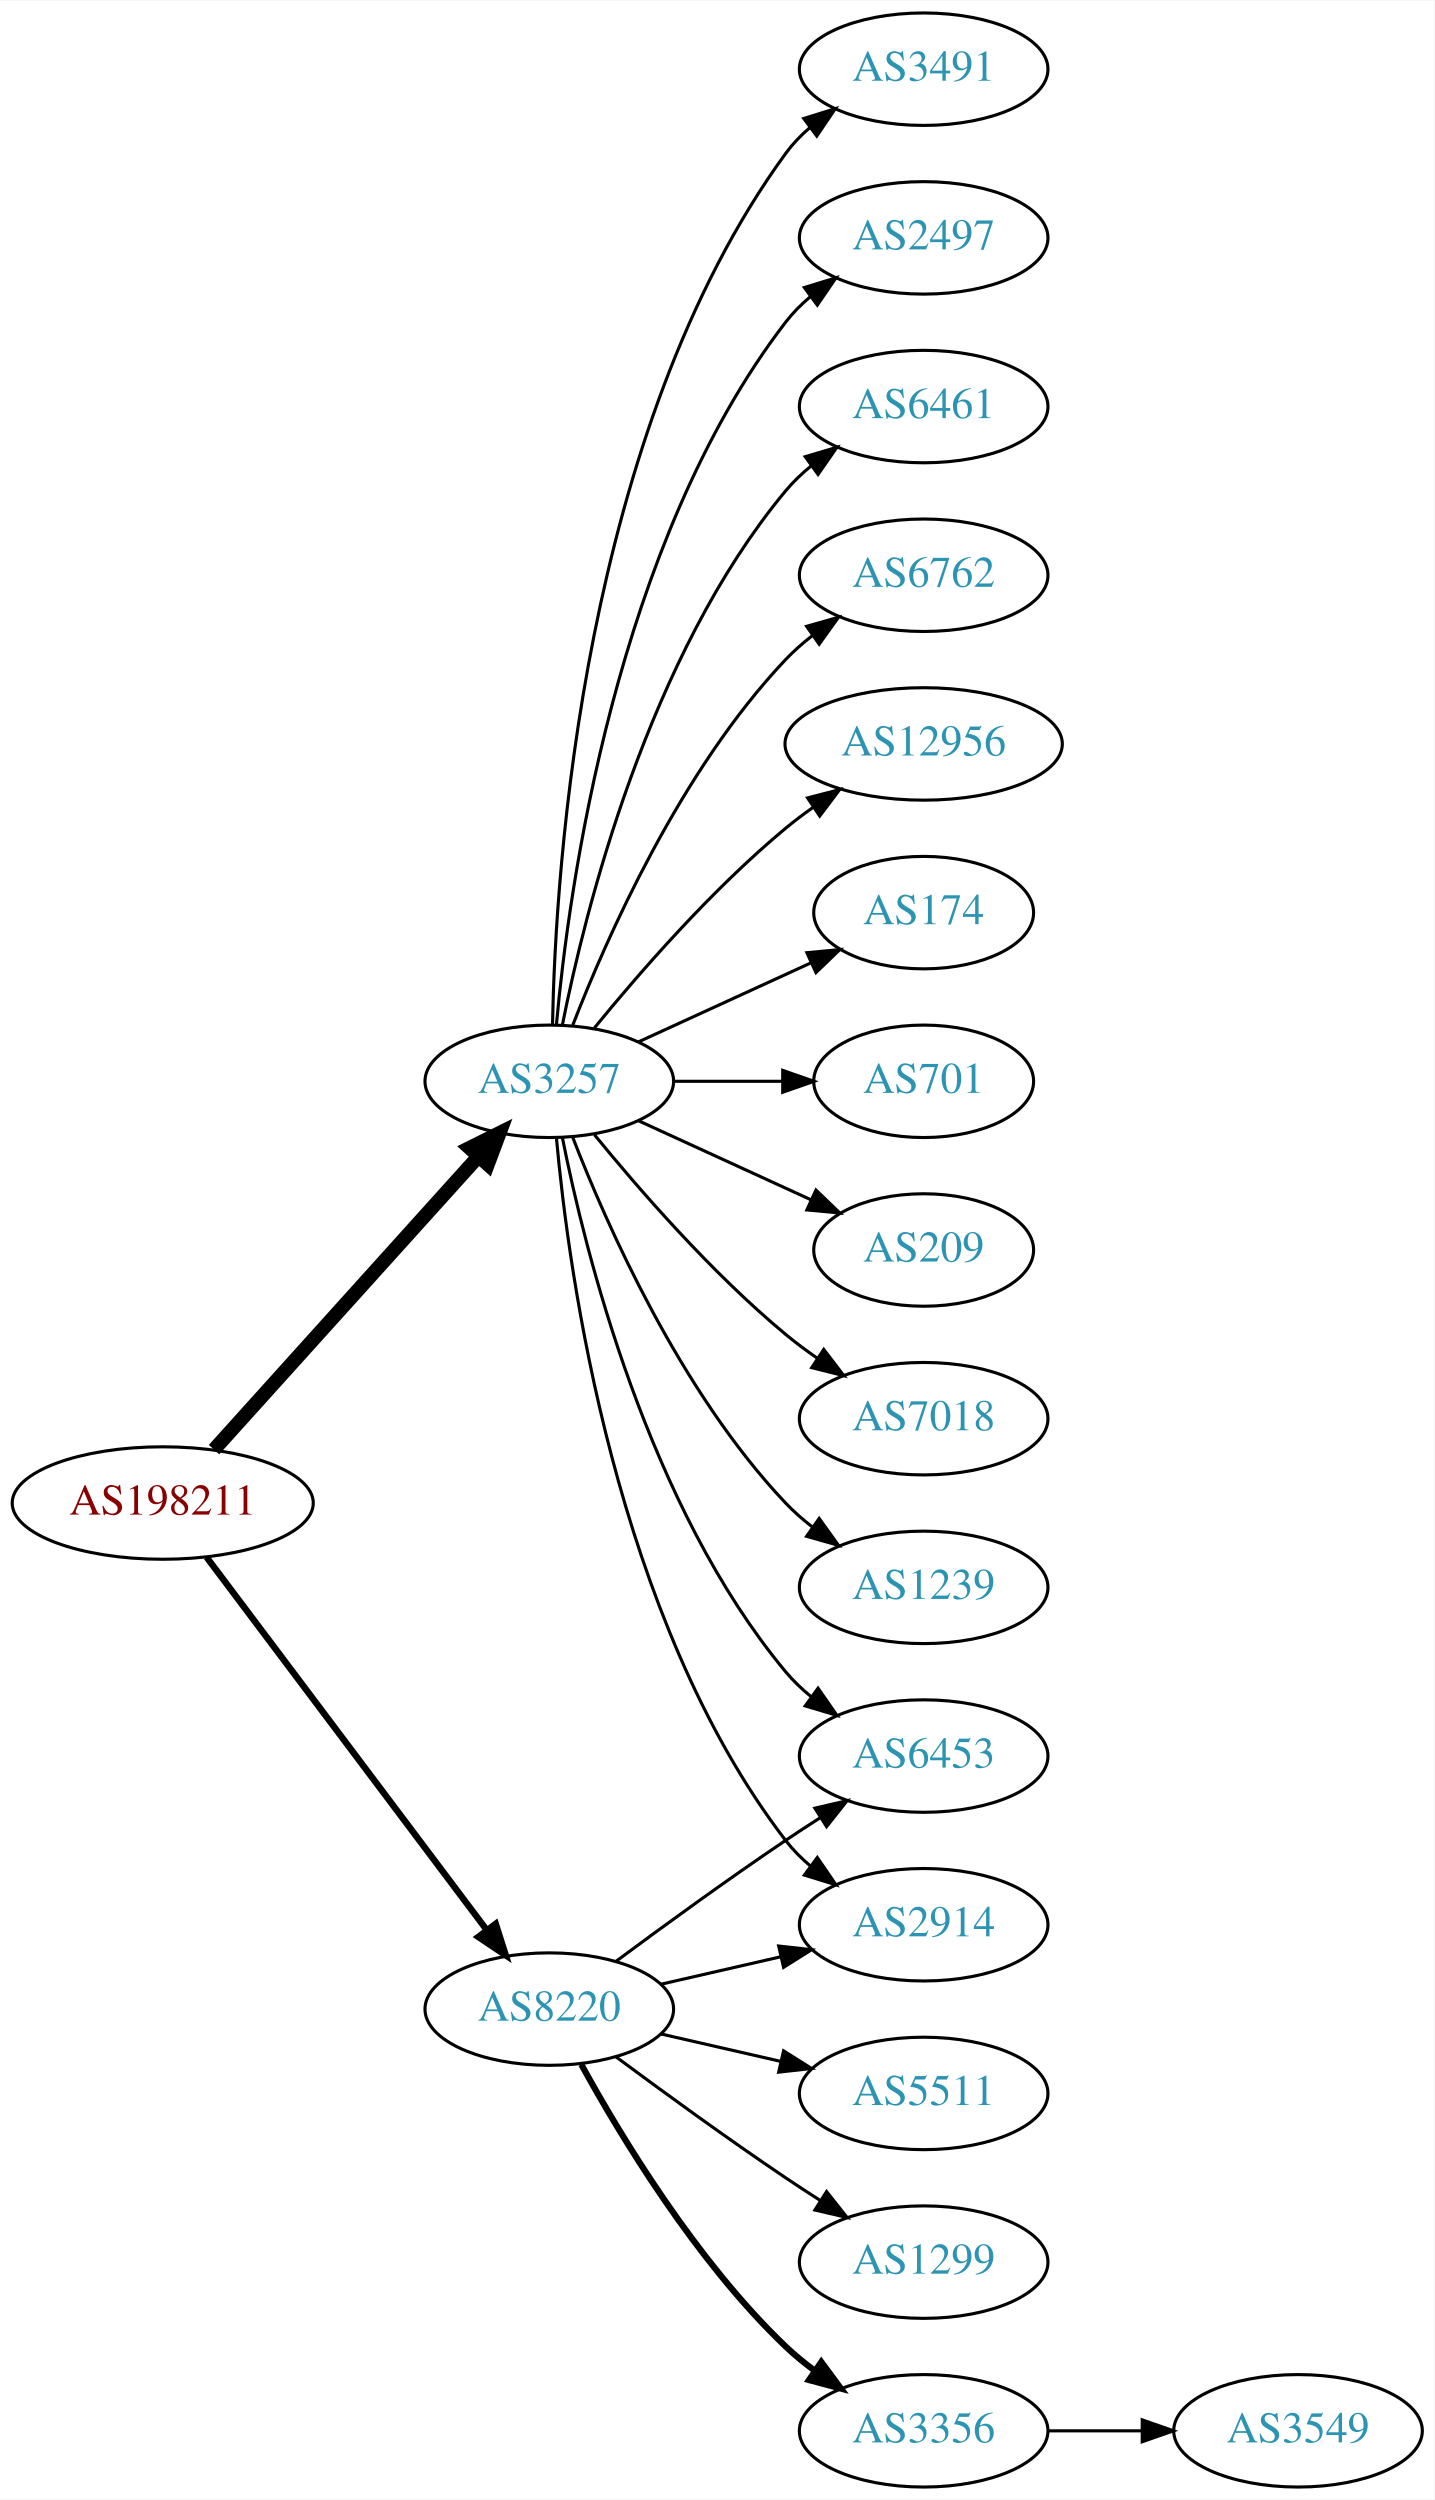
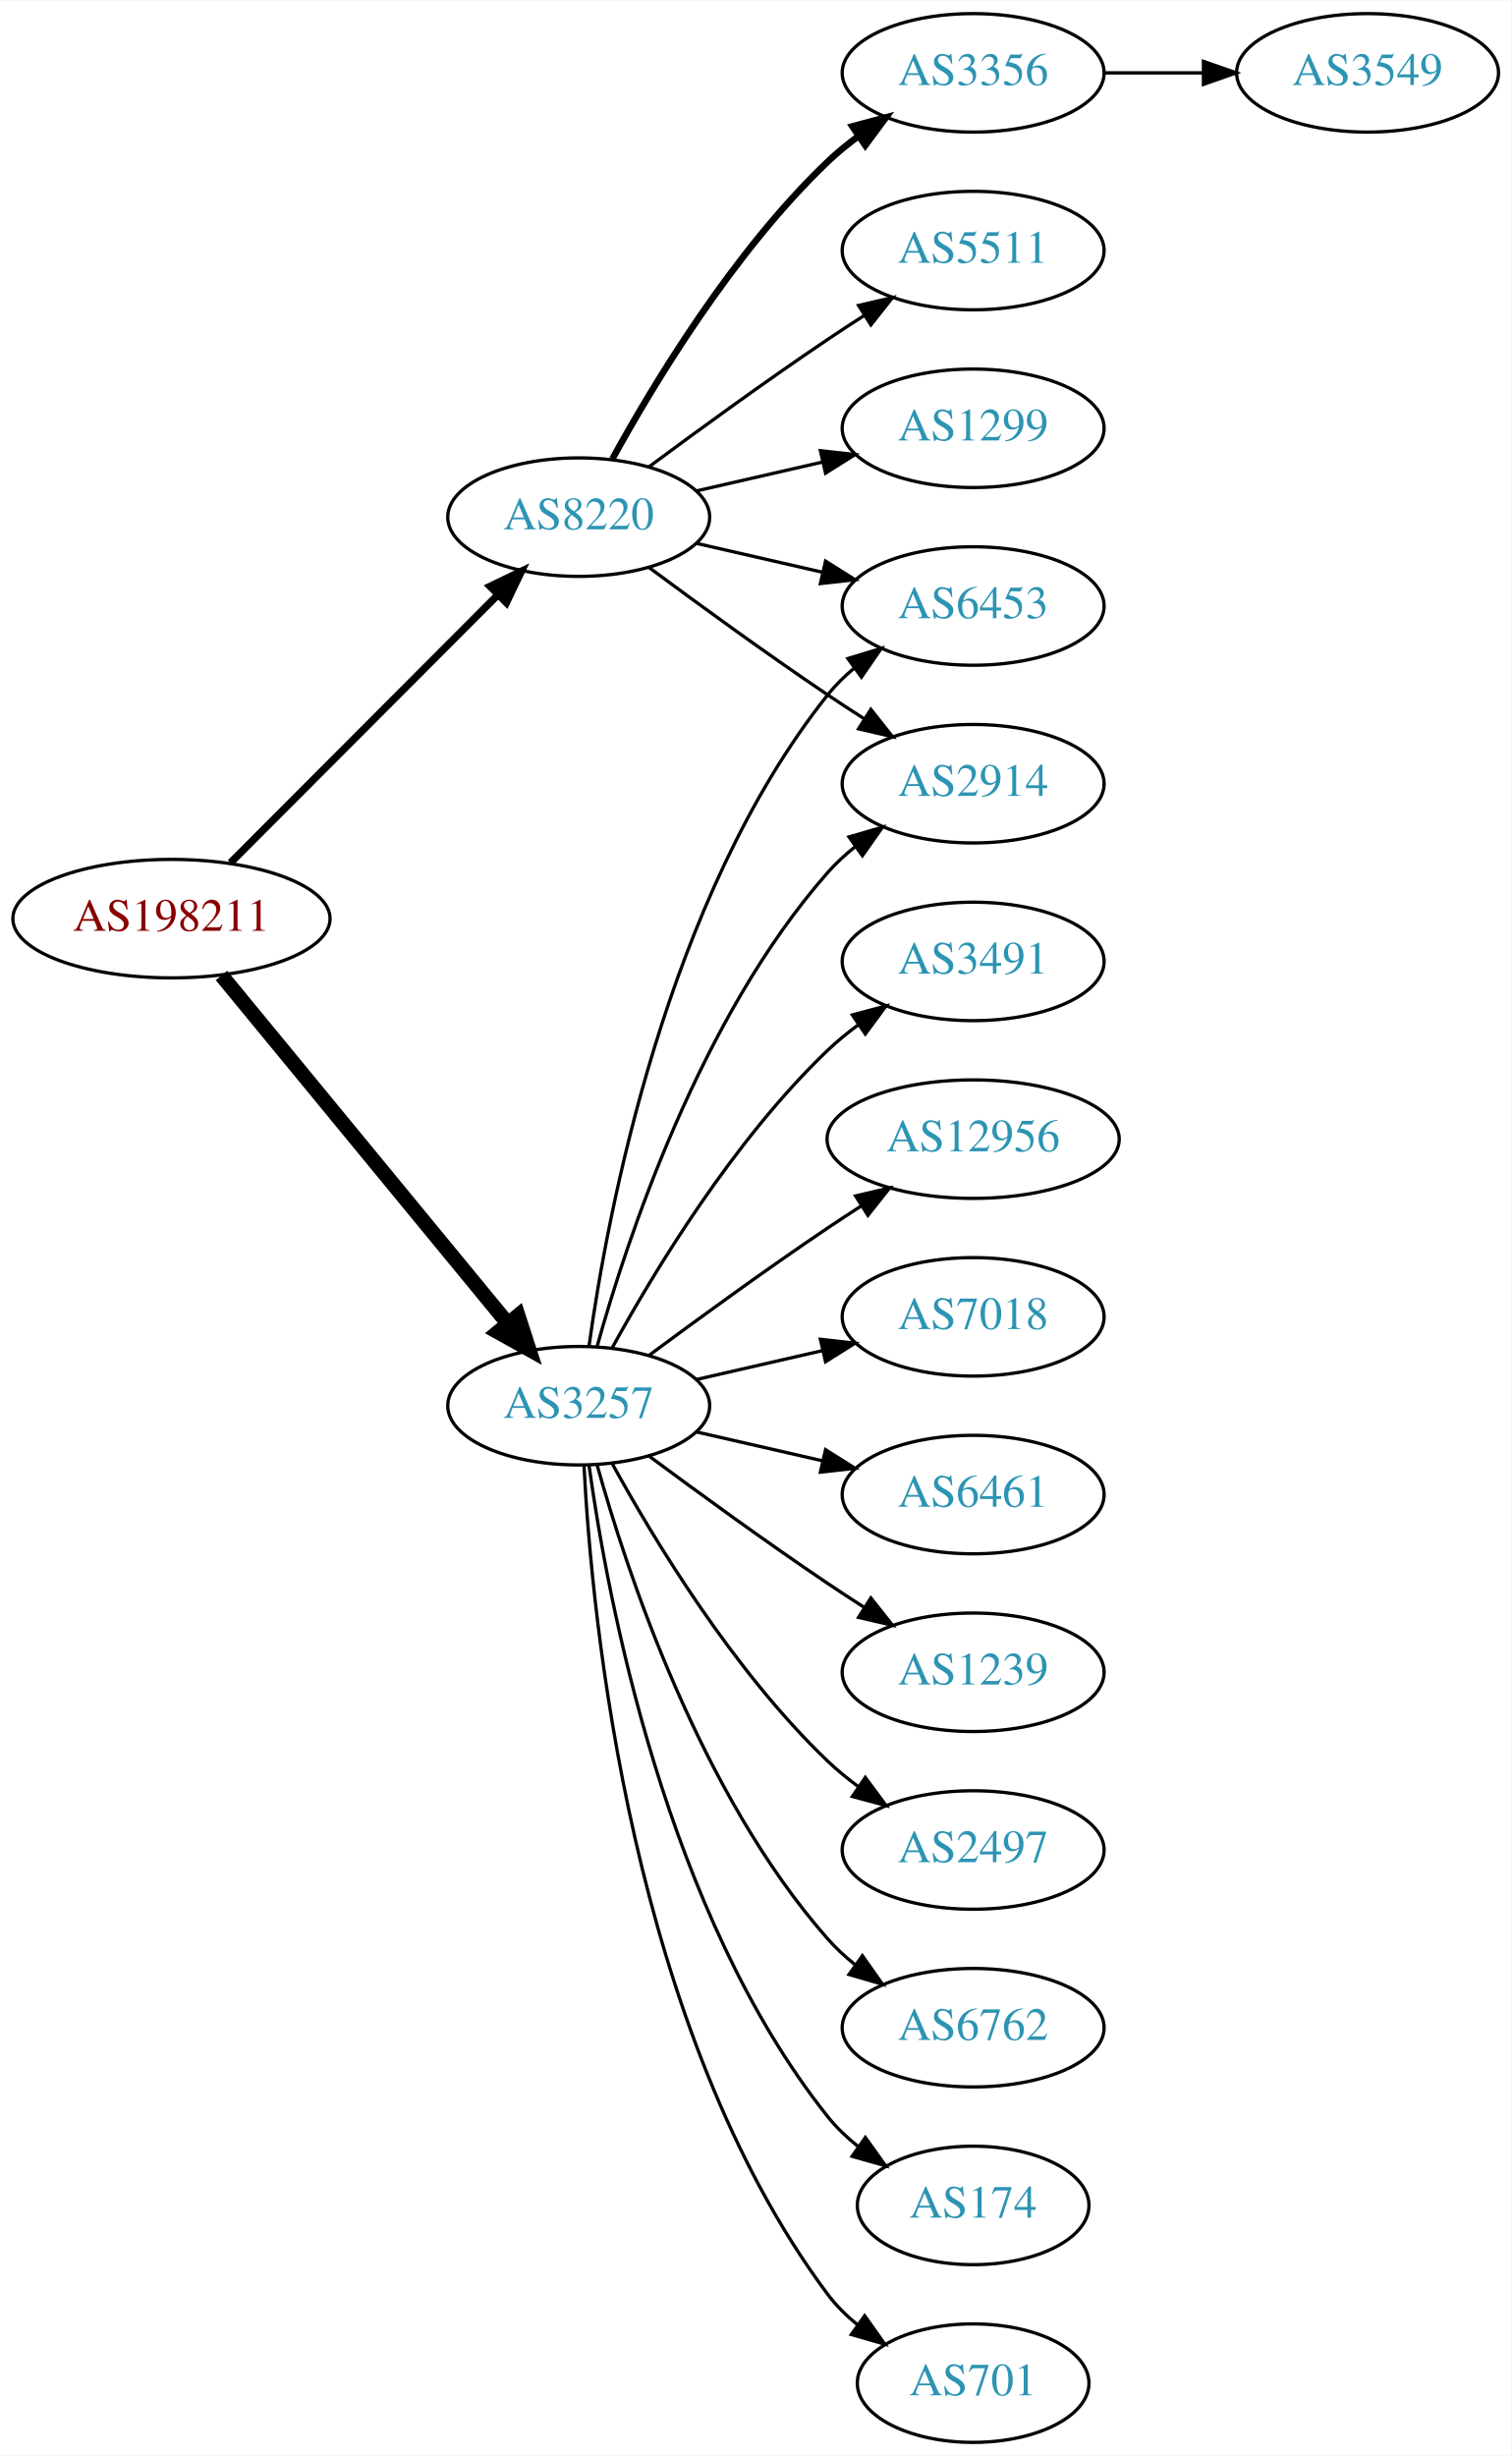
- <svg xmlns="http://www.w3.org/2000/svg" xmlns:xlink="http://www.w3.org/1999/xlink" width="459pt" height="800pt" viewBox="0.00 0.00 459.17 800.00">
-   <g id="graph0" class="graph" transform="scale(1 1) rotate(0) translate(4 796)">
-     <polygon fill="white" stroke="none" points="-4,4 -4,-796 455.17,-796 455.17,4 -4,4" />
+ <svg xmlns="http://www.w3.org/2000/svg" xmlns:xlink="http://www.w3.org/1999/xlink" width="459pt" height="746pt" viewBox="0.00 0.00 459.17 746.00">
+   <g id="graph0" class="graph" transform="scale(1 1) rotate(0) translate(4 742)">
+     <polygon fill="white" stroke="none" points="-4,4 -4,-742 455.17,-742 455.17,4 -4,4" />
    <g id="node1" class="node">
      <g id="a_node1">
        <a xlink:href="/asn/198211" xlink:title="AS198211 ~ EGGER-AS [AT]">
-           <ellipse fill="#ffffff" stroke="black" cx="48.096" cy="-315" rx="48.192" ry="18" />
-           <text text-anchor="middle" x="48.096" y="-311.3" font-family="Times,serif" font-size="14.00" fill="#880000">AS198211</text>
+           <ellipse fill="#ffffff" stroke="black" cx="48.096" cy="-463" rx="48.192" ry="18" />
+           <text text-anchor="middle" x="48.096" y="-459.3" font-family="Times,serif" font-size="14.00" fill="#880000">AS198211</text>
        </a>
      </g>
    </g>
    <g id="node2" class="node">
      <g id="a_node2">
        <a xlink:href="/asn/3257" xlink:title="AS3257 ~ GTT [DE]">
-           <ellipse fill="#ffffff" stroke="black" cx="171.838" cy="-450" rx="39.794" ry="18" />
-           <text text-anchor="middle" x="171.838" y="-446.3" font-family="Times,serif" font-size="14.00" fill="#2c94b3">AS3257</text>
+           <ellipse fill="#ffffff" stroke="black" cx="171.838" cy="-315" rx="39.794" ry="18" />
+           <text text-anchor="middle" x="171.838" y="-311.3" font-family="Times,serif" font-size="14.00" fill="#2c94b3">AS3257</text>
        </a>
      </g>
    </g>
    <g id="edge1" class="edge">
-       <path fill="none" stroke="black" stroke-width="4.5" d="M64.514,-332.098C85.945,-355.862 124.837,-398.99 149.174,-425.977" />
-       <polygon fill="black" stroke="black" stroke-width="4.5" points="146.304,-428.674 155.925,-433.463 152.152,-423.4 146.304,-428.674" />
+       <path fill="none" stroke="black" stroke-width="4.5" d="M63.299,-445.733C84.742,-419.666 125.493,-370.126 150.208,-340.079" />
+       <polygon fill="black" stroke="black" stroke-width="4.5" points="153.413,-342.381 156.725,-332.157 147.331,-337.379 153.413,-342.381" />
    </g>
    <g id="node3" class="node">
      <g id="a_node3">
        <a xlink:href="/asn/8220" xlink:title="AS8220 ~ COLT [GB]">
-           <ellipse fill="#ffffff" stroke="black" cx="171.838" cy="-153" rx="39.794" ry="18" />
-           <text text-anchor="middle" x="171.838" y="-149.3" font-family="Times,serif" font-size="14.00" fill="#2c94b3">AS8220</text>
+           <ellipse fill="#ffffff" stroke="black" cx="171.838" cy="-585" rx="39.794" ry="18" />
+           <text text-anchor="middle" x="171.838" y="-581.3" font-family="Times,serif" font-size="14.00" fill="#2c94b3">AS8220</text>
        </a>
      </g>
    </g>
    <g id="edge2" class="edge">
-       <path fill="none" stroke="black" stroke-width="2.077" d="M62.124,-297.663C83.634,-269.04 126.675,-211.767 151.664,-178.514" />
-       <polygon fill="black" stroke="black" stroke-width="2.077" points="154.693,-180.309 157.903,-170.212 149.097,-176.104 154.693,-180.309" />
+       <path fill="none" stroke="black" stroke-width="2.25" d="M66.023,-479.964C87.129,-501.114 123.327,-537.388 147.17,-561.282" />
+       <polygon fill="black" stroke="black" stroke-width="2.25" points="144.902,-563.964 154.443,-568.57 149.857,-559.019 144.902,-563.964" />
    </g>
    <g id="node4" class="node">
      <g id="a_node4">
-         <a xlink:href="/asn/174" xlink:title="AS174 ~ Cogent Communications [US]">
-           <ellipse fill="#ffffff" stroke="black" cx="291.681" cy="-504" rx="35.194" ry="18" />
-           <text text-anchor="middle" x="291.681" y="-500.3" font-family="Times,serif" font-size="14.00" fill="#2c94b3">AS174</text>
+         <a xlink:href="/asn/6762" xlink:title="AS6762 ~ TELECOM ITALIA SPARKLE S.p.A. [IT]">
+           <ellipse fill="#ffffff" stroke="black" cx="291.681" cy="-126" rx="39.794" ry="18" />
+           <text text-anchor="middle" x="291.681" y="-122.3" font-family="Times,serif" font-size="14.00" fill="#2c94b3">AS6762</text>
        </a>
      </g>
    </g>
    <g id="edge3" class="edge">
-       <path fill="none" stroke="black" d="M200.467,-462.661C216.883,-470.183 237.865,-479.798 255.461,-487.861" />
-       <polygon fill="black" stroke="black" points="254.29,-491.174 264.839,-492.158 257.206,-484.811 254.29,-491.174" />
+       <path fill="none" stroke="black" d="M177.411,-297.054C186.317,-265.005 208.601,-197.158 247.484,-153 249.968,-150.179 252.818,-147.551 255.844,-145.129" />
+       <polygon fill="black" stroke="black" points="258.029,-147.869 264.133,-139.209 253.961,-142.172 258.029,-147.869" />
    </g>
    <g id="node5" class="node">
      <g id="a_node5">
-         <a xlink:href="/asn/701" xlink:title="AS701 ~ UUNET [US]">
-           <ellipse fill="#ffffff" stroke="black" cx="291.681" cy="-450" rx="35.194" ry="18" />
-           <text text-anchor="middle" x="291.681" y="-446.3" font-family="Times,serif" font-size="14.00" fill="#2c94b3">AS701</text>
+         <a xlink:href="/asn/6453" xlink:title="AS6453 ~ TATA COMMUNICATIONS (AMERICA) INC [US]">
+           <ellipse fill="#ffffff" stroke="black" cx="291.681" cy="-558" rx="39.794" ry="18" />
+           <text text-anchor="middle" x="291.681" y="-554.3" font-family="Times,serif" font-size="14.00" fill="#2c94b3">AS6453</text>
        </a>
      </g>
    </g>
    <g id="edge4" class="edge">
-       <path fill="none" stroke="black" d="M211.751,-450C222.837,-450 234.997,-450 246.379,-450" />
-       <polygon fill="black" stroke="black" points="246.561,-453.5 256.561,-450 246.561,-446.5 246.561,-453.5" />
+       <path fill="none" stroke="black" d="M174.977,-333.17C180.477,-372.974 198.303,-469.233 247.484,-531 249.826,-533.94 252.58,-536.649 255.546,-539.121" />
+       <polygon fill="black" stroke="black" points="253.611,-542.042 263.752,-545.11 257.738,-536.388 253.611,-542.042" />
    </g>
    <g id="node6" class="node">
      <g id="a_node6">
-         <a xlink:href="/asn/209" xlink:title="AS209 ~ CenturyLink Communications, LLC [US]">
-           <ellipse fill="#ffffff" stroke="black" cx="291.681" cy="-396" rx="35.194" ry="18" />
-           <text text-anchor="middle" x="291.681" y="-392.3" font-family="Times,serif" font-size="14.00" fill="#2c94b3">AS209</text>
+         <a xlink:href="/asn/174" xlink:title="AS174 ~ Cogent Communications [US]">
+           <ellipse fill="#ffffff" stroke="black" cx="291.681" cy="-72" rx="35.194" ry="18" />
+           <text text-anchor="middle" x="291.681" y="-68.3" font-family="Times,serif" font-size="14.00" fill="#2c94b3">AS174</text>
        </a>
      </g>
    </g>
    <g id="edge5" class="edge">
-       <path fill="none" stroke="black" d="M200.467,-437.339C216.883,-429.817 237.865,-420.202 255.461,-412.139" />
-       <polygon fill="black" stroke="black" points="257.206,-415.189 264.839,-407.842 254.29,-408.826 257.206,-415.189" />
+       <path fill="none" stroke="black" d="M174.977,-296.83C180.477,-257.026 198.303,-160.767 247.484,-99 250.149,-95.653 253.349,-92.607 256.788,-89.868" />
+       <polygon fill="black" stroke="black" points="258.925,-92.643 265.101,-84.035 254.905,-86.913 258.925,-92.643" />
    </g>
    <g id="node7" class="node">
      <g id="a_node7">
+         <a xlink:href="/asn/701" xlink:title="AS701 ~ UUNET [US]">
+           <ellipse fill="#ffffff" stroke="black" cx="291.681" cy="-18" rx="35.194" ry="18" />
+           <text text-anchor="middle" x="291.681" y="-14.3" font-family="Times,serif" font-size="14.00" fill="#2c94b3">AS701</text>
+         </a>
+       </g>
+     </g>
+     <g id="edge6" class="edge">
+       <path fill="none" stroke="black" d="M173.43,-296.977C175.806,-250.588 187.724,-125.107 247.484,-45 250.043,-41.571 253.176,-38.474 256.577,-35.705" />
+       <polygon fill="black" stroke="black" points="258.716,-38.479 264.85,-29.841 254.668,-32.769 258.716,-38.479" />
+     </g>
+     <g id="node8" class="node">
+       <g id="a_node8">
+         <a xlink:href="/asn/3491" xlink:title="AS3491 ~ PCCW Global, Inc. [US]">
+           <ellipse fill="#ffffff" stroke="black" cx="291.681" cy="-450" rx="39.794" ry="18" />
+           <text text-anchor="middle" x="291.681" y="-446.3" font-family="Times,serif" font-size="14.00" fill="#2c94b3">AS3491</text>
+         </a>
+       </g>
+     </g>
+     <g id="edge7" class="edge">
+       <path fill="none" stroke="black" d="M182.079,-332.713C194.625,-355.561 218.802,-395.611 247.484,-423 250.353,-425.739 253.542,-428.347 256.851,-430.785" />
+       <polygon fill="black" stroke="black" points="254.974,-433.742 265.21,-436.477 258.914,-427.956 254.974,-433.742" />
+     </g>
+     <g id="node9" class="node">
+       <g id="a_node9">
+         <a xlink:href="/asn/12956" xlink:title="AS12956 ~ TELXIUS [ES]">
+           <ellipse fill="#ffffff" stroke="black" cx="291.681" cy="-396" rx="44.393" ry="18" />
+           <text text-anchor="middle" x="291.681" y="-392.3" font-family="Times,serif" font-size="14.00" fill="#2c94b3">AS12956</text>
+         </a>
+       </g>
+     </g>
+     <g id="edge8" class="edge">
+       <path fill="none" stroke="black" d="M193.168,-330.277C208.031,-341.304 228.775,-356.407 247.484,-369 250.774,-371.215 254.237,-373.482 257.711,-375.715" />
+       <polygon fill="black" stroke="black" points="255.959,-378.748 266.279,-381.148 259.708,-372.837 255.959,-378.748" />
+     </g>
+     <g id="node10" class="node">
+       <g id="a_node10">
        <a xlink:href="/asn/7018" xlink:title="AS7018 ~ AT&amp;T Services, Inc. [US]">
          <ellipse fill="#ffffff" stroke="black" cx="291.681" cy="-342" rx="39.794" ry="18" />
          <text text-anchor="middle" x="291.681" y="-338.3" font-family="Times,serif" font-size="14.00" fill="#2c94b3">AS7018</text>
        </a>
      </g>
    </g>
-     <g id="edge6" class="edge">
-       <path fill="none" stroke="black" d="M186.257,-432.935C200.372,-415.625 223.786,-388.655 247.484,-369 250.701,-366.332 254.201,-363.73 257.772,-361.259" />
-       <polygon fill="black" stroke="black" points="259.695,-364.183 266.128,-355.764 255.85,-358.334 259.695,-364.183" />
-     </g>
-     <g id="node8" class="node">
-       <g id="a_node8">
-         <a xlink:href="/asn/1239" xlink:title="AS1239 ~ Sprint [US]">
-           <ellipse fill="#ffffff" stroke="black" cx="291.681" cy="-288" rx="39.794" ry="18" />
-           <text text-anchor="middle" x="291.681" y="-284.3" font-family="Times,serif" font-size="14.00" fill="#2c94b3">AS1239</text>
-         </a>
-       </g>
-     </g>
-     <g id="edge7" class="edge">
-       <path fill="none" stroke="black" d="M179.361,-432.006C190.112,-404.272 213.769,-350.571 247.484,-315 250.07,-312.272 252.988,-309.706 256.056,-307.323" />
-       <polygon fill="black" stroke="black" points="258.234,-310.07 264.404,-301.457 254.21,-304.342 258.234,-310.07" />
-     </g>
-     <g id="node9" class="node">
-       <g id="a_node9">
-         <a xlink:href="/asn/3491" xlink:title="AS3491 ~ PCCW Global, Inc. [US]">
-           <ellipse fill="#ffffff" stroke="black" cx="291.681" cy="-774" rx="39.794" ry="18" />
-           <text text-anchor="middle" x="291.681" y="-770.3" font-family="Times,serif" font-size="14.00" fill="#2c94b3">AS3491</text>
-         </a>
-       </g>
-     </g>
-     <g id="edge8" class="edge">
-       <path fill="none" stroke="black" d="M172.87,-468.337C173.843,-518.079 182.562,-657.806 247.484,-747 249.696,-750.039 252.364,-752.813 255.276,-755.326" />
-       <polygon fill="black" stroke="black" points="253.294,-758.214 263.407,-761.373 257.471,-752.597 253.294,-758.214" />
-     </g>
-     <g id="node10" class="node">
-       <g id="a_node10">
-         <a xlink:href="/asn/2497" xlink:title="AS2497 ~ Internet Initiative Japan Inc. [JP]">
-           <ellipse fill="#ffffff" stroke="black" cx="291.681" cy="-720" rx="39.794" ry="18" />
-           <text text-anchor="middle" x="291.681" y="-716.3" font-family="Times,serif" font-size="14.00" fill="#2c94b3">AS2497</text>
-         </a>
-       </g>
-     </g>
    <g id="edge9" class="edge">
-       <path fill="none" stroke="black" d="M174.122,-468.117C178.02,-511.332 193.037,-622.131 247.484,-693 249.774,-695.981 252.494,-698.716 255.439,-701.205" />
-       <polygon fill="black" stroke="black" points="253.485,-704.113 263.615,-707.218 257.633,-698.473 253.485,-704.113" />
+       <path fill="none" stroke="black" d="M207.557,-322.955C219.557,-325.704 233.178,-328.825 245.871,-331.733" />
+       <polygon fill="black" stroke="black" points="245.273,-335.187 255.802,-334.009 246.836,-328.364 245.273,-335.187" />
    </g>
    <g id="node11" class="node">
      <g id="a_node11">
        <a xlink:href="/asn/6461" xlink:title="AS6461 ~ Zayo Bandwidth [US]">
-           <ellipse fill="#ffffff" stroke="black" cx="291.681" cy="-666" rx="39.794" ry="18" />
-           <text text-anchor="middle" x="291.681" y="-662.3" font-family="Times,serif" font-size="14.00" fill="#2c94b3">AS6461</text>
+           <ellipse fill="#ffffff" stroke="black" cx="291.681" cy="-288" rx="39.794" ry="18" />
+           <text text-anchor="middle" x="291.681" y="-284.3" font-family="Times,serif" font-size="14.00" fill="#2c94b3">AS6461</text>
        </a>
      </g>
    </g>
    <g id="edge10" class="edge">
-       <path fill="none" stroke="black" d="M176.037,-468.073C183.2,-504.141 203.474,-586.125 247.484,-639 249.889,-641.889 252.686,-644.563 255.678,-647.013" />
-       <polygon fill="black" stroke="black" points="253.766,-649.95 263.921,-652.973 257.868,-644.277 253.766,-649.95" />
+       <path fill="none" stroke="black" d="M207.557,-307.045C219.557,-304.296 233.178,-301.175 245.871,-298.267" />
+       <polygon fill="black" stroke="black" points="246.836,-301.636 255.802,-295.991 245.273,-294.813 246.836,-301.636" />
    </g>
    <g id="node12" class="node">
      <g id="a_node12">
-         <a xlink:href="/asn/2914" xlink:title="AS2914 ~ NTT America, Inc. [US]">
-           <ellipse fill="#ffffff" stroke="black" cx="291.681" cy="-180" rx="39.794" ry="18" />
-           <text text-anchor="middle" x="291.681" y="-176.3" font-family="Times,serif" font-size="14.00" fill="#2c94b3">AS2914</text>
+         <a xlink:href="/asn/1239" xlink:title="AS1239 ~ Sprint [US]">
+           <ellipse fill="#ffffff" stroke="black" cx="291.681" cy="-234" rx="39.794" ry="18" />
+           <text text-anchor="middle" x="291.681" y="-230.3" font-family="Times,serif" font-size="14.00" fill="#2c94b3">AS1239</text>
        </a>
      </g>
    </g>
    <g id="edge11" class="edge">
-       <path fill="none" stroke="black" d="M174.122,-431.883C178.02,-388.668 193.037,-277.869 247.484,-207 249.774,-204.019 252.494,-201.284 255.439,-198.795" />
-       <polygon fill="black" stroke="black" points="257.633,-201.527 263.615,-192.782 253.485,-195.887 257.633,-201.527" />
+       <path fill="none" stroke="black" d="M193.168,-299.723C208.031,-288.696 228.775,-273.593 247.484,-261 251.033,-258.611 254.784,-256.161 258.532,-253.758" />
+       <polygon fill="black" stroke="black" points="260.6,-256.591 267.181,-248.288 256.858,-250.675 260.6,-256.591" />
    </g>
    <g id="node13" class="node">
      <g id="a_node13">
-         <a xlink:href="/asn/6453" xlink:title="AS6453 ~ TATA COMMUNICATIONS (AMERICA) INC [US]">
-           <ellipse fill="#ffffff" stroke="black" cx="291.681" cy="-234" rx="39.794" ry="18" />
-           <text text-anchor="middle" x="291.681" y="-230.3" font-family="Times,serif" font-size="14.00" fill="#2c94b3">AS6453</text>
+         <a xlink:href="/asn/2914" xlink:title="AS2914 ~ NTT America, Inc. [US]">
+           <ellipse fill="#ffffff" stroke="black" cx="291.681" cy="-504" rx="39.794" ry="18" />
+           <text text-anchor="middle" x="291.681" y="-500.3" font-family="Times,serif" font-size="14.00" fill="#2c94b3">AS2914</text>
        </a>
      </g>
    </g>
    <g id="edge12" class="edge">
-       <path fill="none" stroke="black" d="M176.037,-431.927C183.2,-395.859 203.474,-313.875 247.484,-261 249.889,-258.111 252.686,-255.437 255.678,-252.987" />
-       <polygon fill="black" stroke="black" points="257.868,-255.723 263.921,-247.027 253.766,-250.05 257.868,-255.723" />
+       <path fill="none" stroke="black" d="M177.411,-332.946C186.317,-364.995 208.601,-432.842 247.484,-477 249.968,-479.821 252.818,-482.449 255.844,-484.871" />
+       <polygon fill="black" stroke="black" points="253.961,-487.828 264.133,-490.791 258.029,-482.131 253.961,-487.828" />
    </g>
    <g id="node14" class="node">
      <g id="a_node14">
-         <a xlink:href="/asn/6762" xlink:title="AS6762 ~ TELECOM ITALIA SPARKLE S.p.A. [IT]">
-           <ellipse fill="#ffffff" stroke="black" cx="291.681" cy="-612" rx="39.794" ry="18" />
-           <text text-anchor="middle" x="291.681" y="-608.3" font-family="Times,serif" font-size="14.00" fill="#2c94b3">AS6762</text>
+         <a xlink:href="/asn/2497" xlink:title="AS2497 ~ Internet Initiative Japan Inc. [JP]">
+           <ellipse fill="#ffffff" stroke="black" cx="291.681" cy="-180" rx="39.794" ry="18" />
+           <text text-anchor="middle" x="291.681" y="-176.3" font-family="Times,serif" font-size="14.00" fill="#2c94b3">AS2497</text>
        </a>
      </g>
    </g>
    <g id="edge13" class="edge">
-       <path fill="none" stroke="black" d="M179.361,-467.994C190.112,-495.728 213.769,-549.429 247.484,-585 250.07,-587.728 252.988,-590.294 256.056,-592.677" />
-       <polygon fill="black" stroke="black" points="254.21,-595.658 264.404,-598.543 258.234,-589.93 254.21,-595.658" />
+       <path fill="none" stroke="black" d="M182.079,-297.287C194.625,-274.439 218.802,-234.389 247.484,-207 250.353,-204.261 253.542,-201.653 256.851,-199.215" />
+       <polygon fill="black" stroke="black" points="258.914,-202.044 265.21,-193.523 254.974,-196.258 258.914,-202.044" />
+     </g>
+     <g id="edge18" class="edge">
+       <path fill="none" stroke="black" d="M207.557,-577.045C219.557,-574.296 233.178,-571.175 245.871,-568.267" />
+       <polygon fill="black" stroke="black" points="246.836,-571.636 255.802,-565.991 245.273,-564.813 246.836,-571.636" />
+     </g>
+     <g id="edge15" class="edge">
+       <path fill="none" stroke="black" d="M193.168,-569.723C208.031,-558.696 228.775,-543.593 247.484,-531 251.033,-528.611 254.784,-526.161 258.532,-523.758" />
+       <polygon fill="black" stroke="black" points="260.6,-526.591 267.181,-518.288 256.858,-520.675 260.6,-526.591" />
    </g>
    <g id="node15" class="node">
      <g id="a_node15">
-         <a xlink:href="/asn/12956" xlink:title="AS12956 ~ TELXIUS [ES]">
-           <ellipse fill="#ffffff" stroke="black" cx="291.681" cy="-558" rx="44.393" ry="18" />
-           <text text-anchor="middle" x="291.681" y="-554.3" font-family="Times,serif" font-size="14.00" fill="#2c94b3">AS12956</text>
+         <a xlink:href="/asn/3356" xlink:title="AS3356 ~ Level 3 Parent, LLC [US]">
+           <ellipse fill="#ffffff" stroke="black" cx="291.681" cy="-720" rx="39.794" ry="18" />
+           <text text-anchor="middle" x="291.681" y="-716.3" font-family="Times,serif" font-size="14.00" fill="#2c94b3">AS3356</text>
        </a>
      </g>
    </g>
    <g id="edge14" class="edge">
-       <path fill="none" stroke="black" d="M186.257,-467.065C200.372,-484.375 223.786,-511.345 247.484,-531 250.222,-533.271 253.166,-535.494 256.183,-537.63" />
-       <polygon fill="black" stroke="black" points="254.515,-540.725 264.772,-543.379 258.409,-534.908 254.515,-540.725" />
-     </g>
-     <g id="edge15" class="edge">
-       <path fill="none" stroke="black" d="M207.557,-160.955C219.557,-163.704 233.178,-166.825 245.871,-169.733" />
-       <polygon fill="black" stroke="black" points="245.273,-173.187 255.802,-172.009 246.836,-166.364 245.273,-173.187" />
-     </g>
-     <g id="edge19" class="edge">
-       <path fill="none" stroke="black" d="M193.168,-168.277C208.031,-179.304 228.775,-194.407 247.484,-207 251.033,-209.389 254.784,-211.839 258.532,-214.242" />
-       <polygon fill="black" stroke="black" points="256.858,-217.325 267.181,-219.712 260.6,-211.409 256.858,-217.325" />
+       <path fill="none" stroke="black" stroke-width="2" d="M182.079,-602.713C194.625,-625.561 218.802,-665.611 247.484,-693 250.353,-695.739 253.542,-698.347 256.851,-700.785" />
+       <polygon fill="black" stroke="black" stroke-width="2" points="254.974,-703.742 265.21,-706.477 258.914,-697.956 254.974,-703.742" />
    </g>
    <g id="node16" class="node">
      <g id="a_node16">
        <a xlink:href="/asn/5511" xlink:title="AS5511 ~ Orange S.A. [FR]">
-           <ellipse fill="#ffffff" stroke="black" cx="291.681" cy="-126" rx="39.794" ry="18" />
-           <text text-anchor="middle" x="291.681" y="-122.3" font-family="Times,serif" font-size="14.00" fill="#2c94b3">AS5511</text>
+           <ellipse fill="#ffffff" stroke="black" cx="291.681" cy="-666" rx="39.794" ry="18" />
+           <text text-anchor="middle" x="291.681" y="-662.3" font-family="Times,serif" font-size="14.00" fill="#2c94b3">AS5511</text>
        </a>
      </g>
    </g>
    <g id="edge16" class="edge">
-       <path fill="none" stroke="black" d="M207.557,-145.045C219.557,-142.296 233.178,-139.175 245.871,-136.267" />
-       <polygon fill="black" stroke="black" points="246.836,-139.636 255.802,-133.991 245.273,-132.813 246.836,-139.636" />
+       <path fill="none" stroke="black" d="M193.168,-600.277C208.031,-611.304 228.775,-626.407 247.484,-639 251.033,-641.389 254.784,-643.839 258.532,-646.242" />
+       <polygon fill="black" stroke="black" points="256.858,-649.325 267.181,-651.712 260.6,-643.409 256.858,-649.325" />
    </g>
    <g id="node17" class="node">
      <g id="a_node17">
        <a xlink:href="/asn/1299" xlink:title="AS1299 ~ Telia Carrier [EU]">
-           <ellipse fill="#ffffff" stroke="black" cx="291.681" cy="-72" rx="39.794" ry="18" />
-           <text text-anchor="middle" x="291.681" y="-68.3" font-family="Times,serif" font-size="14.00" fill="#2c94b3">AS1299</text>
+           <ellipse fill="#ffffff" stroke="black" cx="291.681" cy="-612" rx="39.794" ry="18" />
+           <text text-anchor="middle" x="291.681" y="-608.3" font-family="Times,serif" font-size="14.00" fill="#2c94b3">AS1299</text>
        </a>
      </g>
    </g>
    <g id="edge17" class="edge">
-       <path fill="none" stroke="black" d="M193.168,-137.723C208.031,-126.696 228.775,-111.593 247.484,-99 251.033,-96.611 254.784,-94.161 258.532,-91.758" />
-       <polygon fill="black" stroke="black" points="260.6,-94.591 267.181,-86.288 256.858,-88.675 260.6,-94.591" />
+       <path fill="none" stroke="black" d="M207.557,-592.955C219.557,-595.704 233.178,-598.825 245.871,-601.733" />
+       <polygon fill="black" stroke="black" points="245.273,-605.187 255.802,-604.009 246.836,-598.364 245.273,-605.187" />
    </g>
    <g id="node18" class="node">
      <g id="a_node18">
-         <a xlink:href="/asn/3356" xlink:title="AS3356 ~ Level 3 Parent, LLC [US]">
-           <ellipse fill="#ffffff" stroke="black" cx="291.681" cy="-18" rx="39.794" ry="18" />
-           <text text-anchor="middle" x="291.681" y="-14.3" font-family="Times,serif" font-size="14.00" fill="#2c94b3">AS3356</text>
-         </a>
-       </g>
-     </g>
-     <g id="edge18" class="edge">
-       <path fill="none" stroke="black" stroke-width="2" d="M182.079,-135.287C194.625,-112.439 218.802,-72.389 247.484,-45 250.353,-42.261 253.542,-39.653 256.851,-37.215" />
-       <polygon fill="black" stroke="black" stroke-width="2" points="258.914,-40.044 265.21,-31.523 254.974,-34.258 258.914,-40.044" />
-     </g>
-     <g id="node19" class="node">
-       <g id="a_node19">
        <a xlink:href="/asn/3549" xlink:title="AS3549 ~ Level 3 Parent, LLC [US]">
-           <ellipse fill="#ffffff" stroke="black" cx="411.523" cy="-18" rx="39.794" ry="18" />
-           <text text-anchor="middle" x="411.523" y="-14.3" font-family="Times,serif" font-size="14.00" fill="#2c94b3">AS3549</text>
-         </a>
-       </g>
-     </g>
-     <g id="edge20" class="edge">
-       <path fill="none" stroke="black" d="M331.593,-18C341.146,-18 351.496,-18 361.459,-18" />
-       <polygon fill="black" stroke="black" points="361.651,-21.5 371.651,-18 361.651,-14.5 361.651,-21.5" />
+           <ellipse fill="#ffffff" stroke="black" cx="411.523" cy="-720" rx="39.794" ry="18" />
+           <text text-anchor="middle" x="411.523" y="-716.3" font-family="Times,serif" font-size="14.00" fill="#2c94b3">AS3549</text>
+         </a>
+       </g>
+     </g>
+     <g id="edge19" class="edge">
+       <path fill="none" stroke="black" d="M331.593,-720C341.146,-720 351.496,-720 361.459,-720" />
+       <polygon fill="black" stroke="black" points="361.651,-723.5 371.651,-720 361.651,-716.5 361.651,-723.5" />
    </g>
  </g>
</svg>
